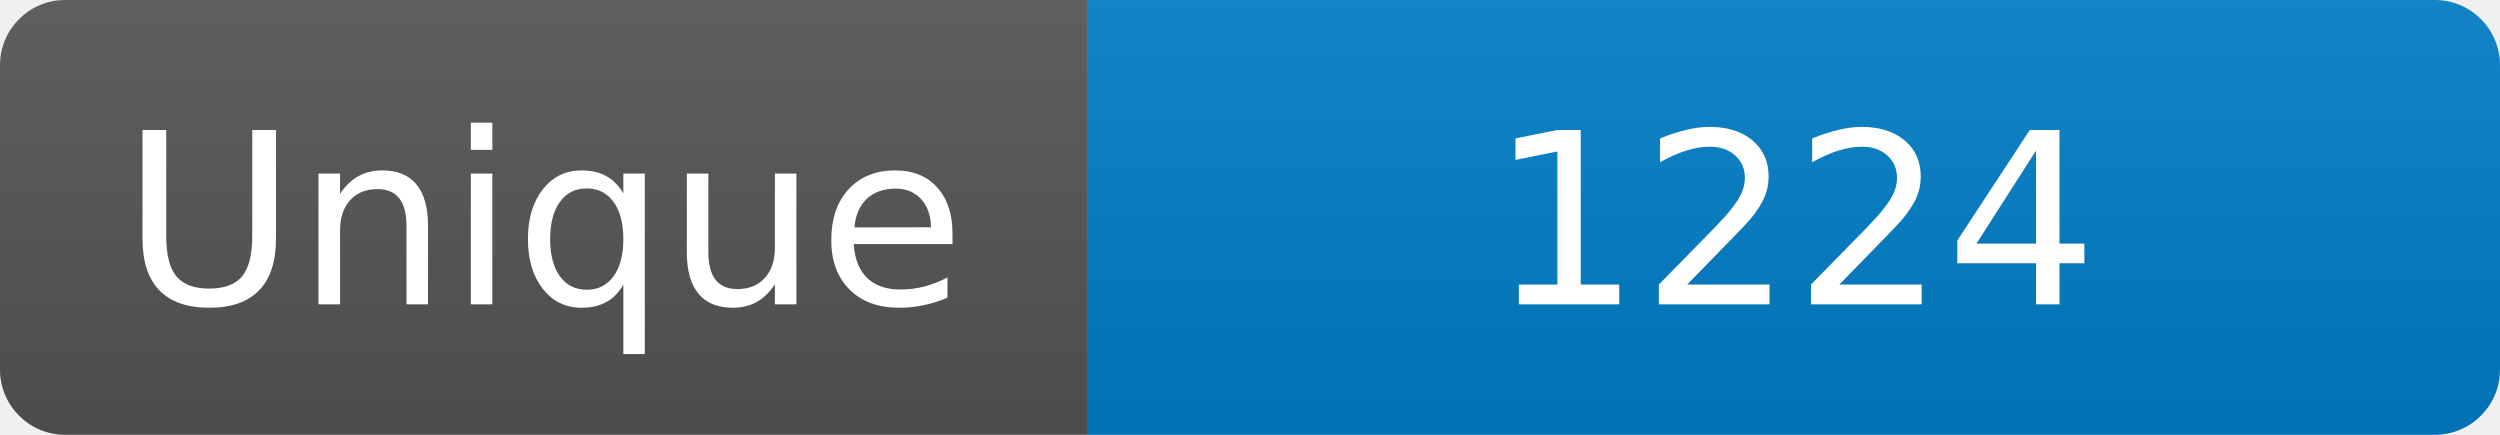
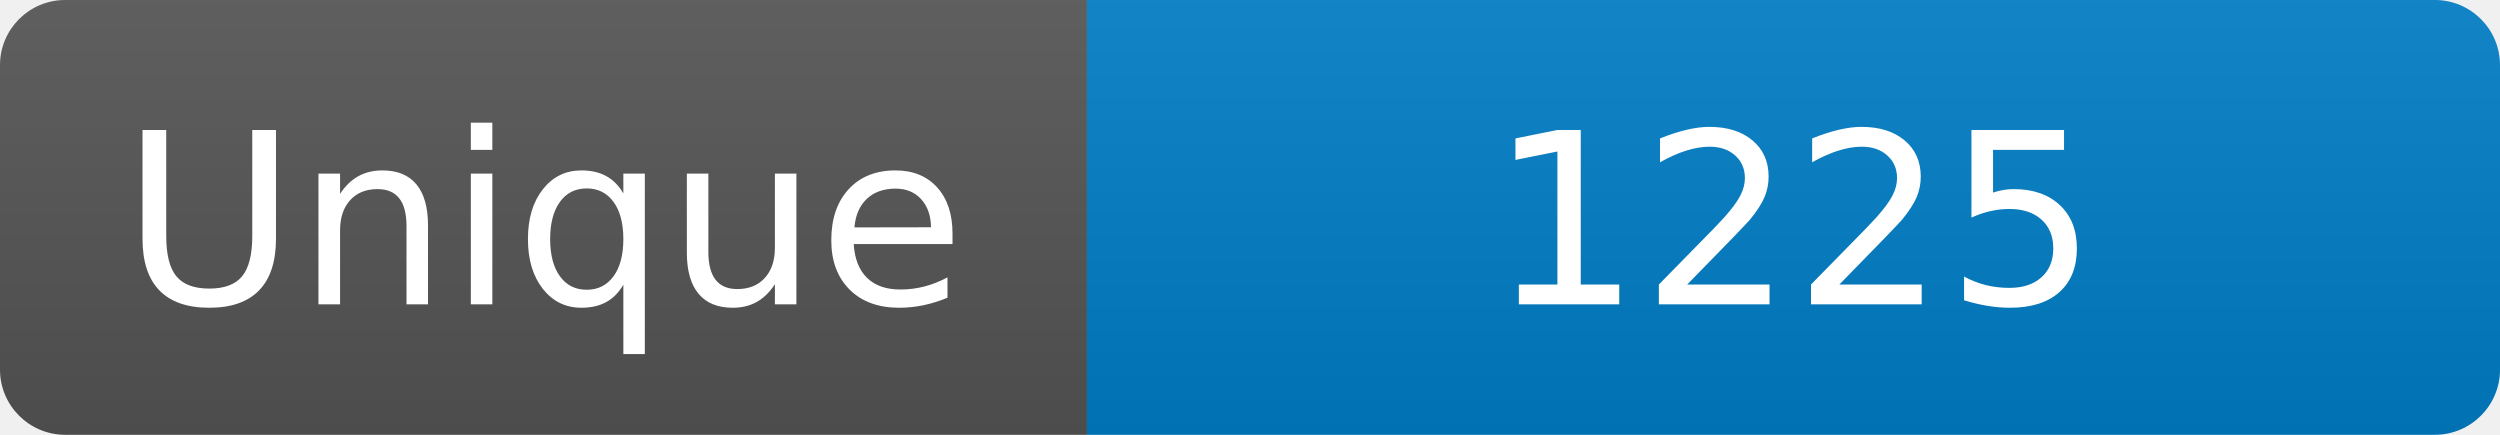
<svg xmlns="http://www.w3.org/2000/svg" width="115" height="20" role="img" aria-label="Maintained?: yes">
  <linearGradient id="s" x2="0" y2="100%">
    <stop offset="0" stop-color="#bbb" stop-opacity=".1" />
    <stop offset="1" stop-opacity=".1" />
  </linearGradient>
  <clipPath id="r">
    <rect width="115" height="20" rx="3" fill="#fff" />
  </clipPath>
  <g clip-path="url(#r)">
    <rect width="50" height="20" fill="#555" />
    <rect x="50" width="160" height="20" fill="#007ec6" />
    <rect width="115" height="20" fill="url(#s)" />
  </g>
  <g fill="#fff" text-anchor="middle" font-family="Verdana,Geneva,DejaVu Sans,sans-serif" font-size="110">
    <text x="250" y="140" transform="scale(.1)" fill="#fff">Unique</text>
-     <text x="825" y="140" transform="scale(.1)" fill="#fff">1224</text>
+     <text x="825" y="140" transform="scale(.1)" fill="#fff">1225</text>
  </g>
</svg>
